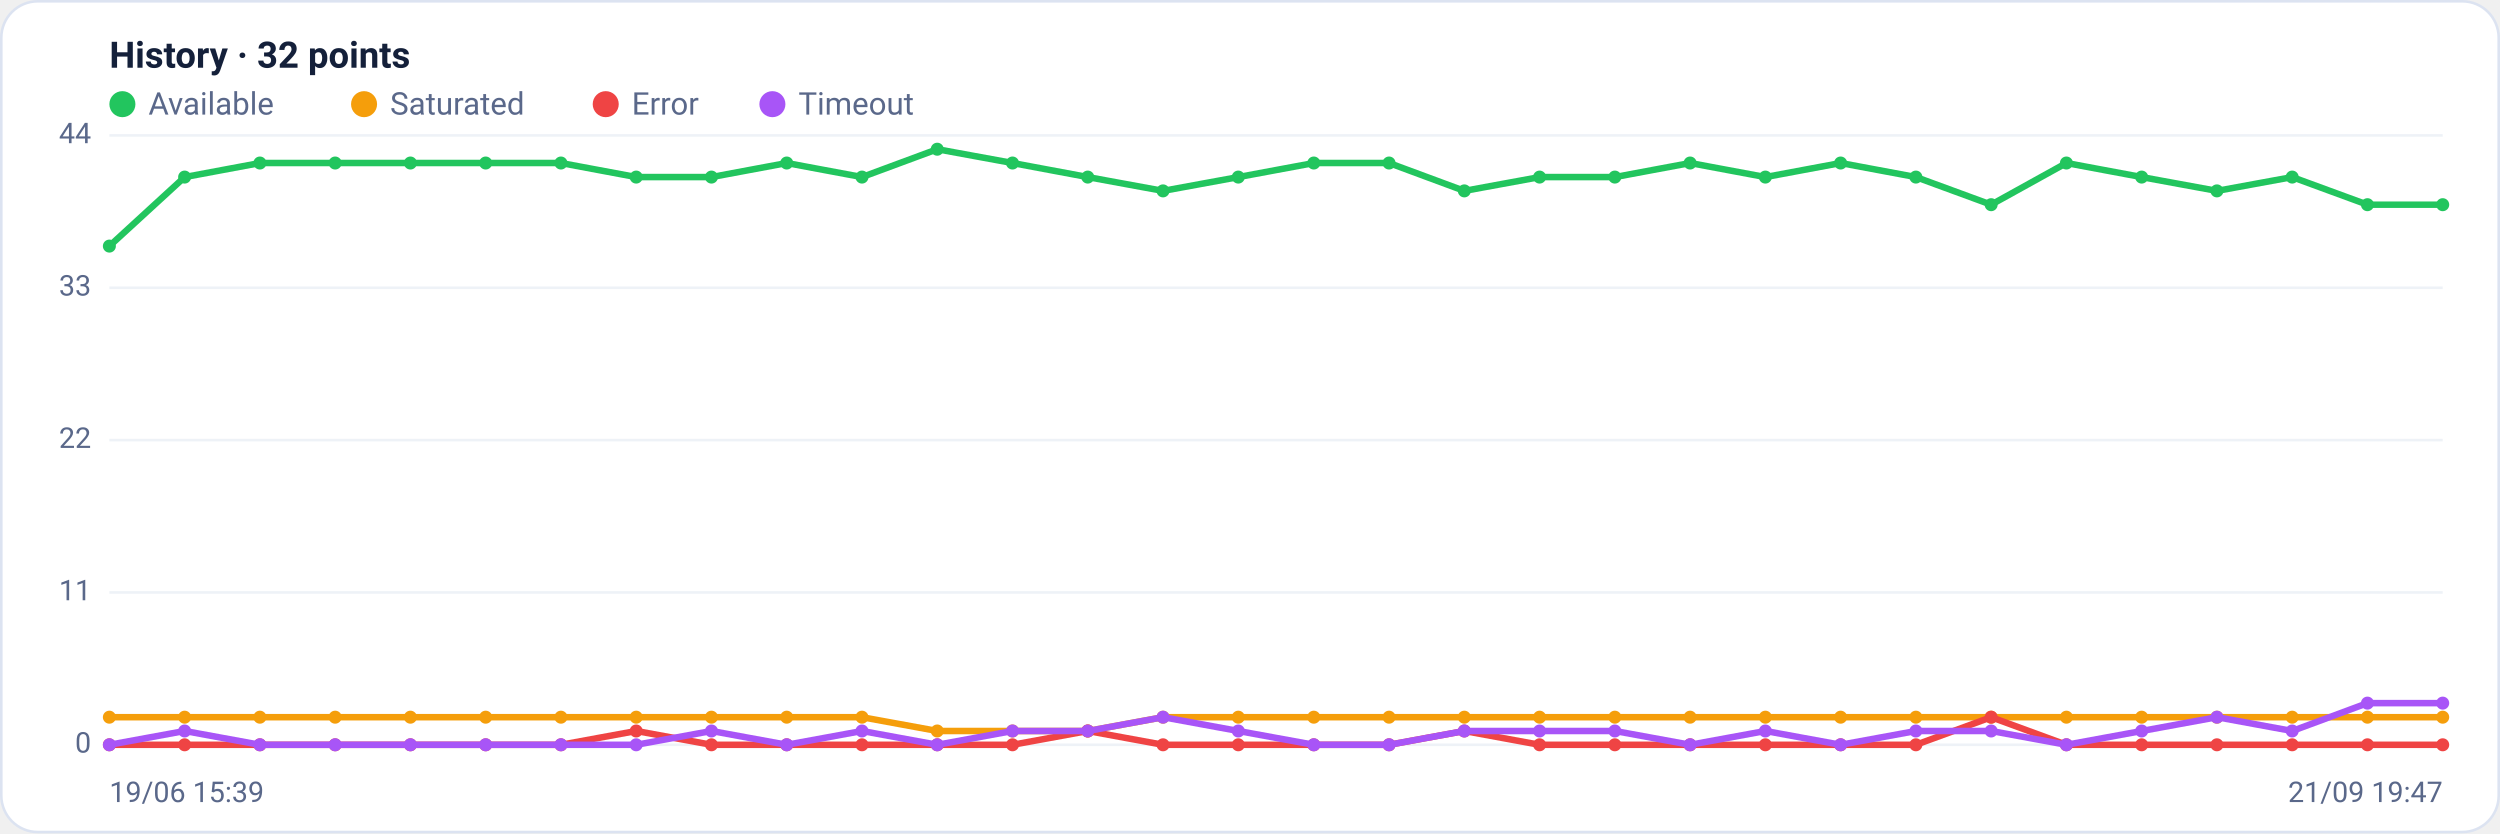
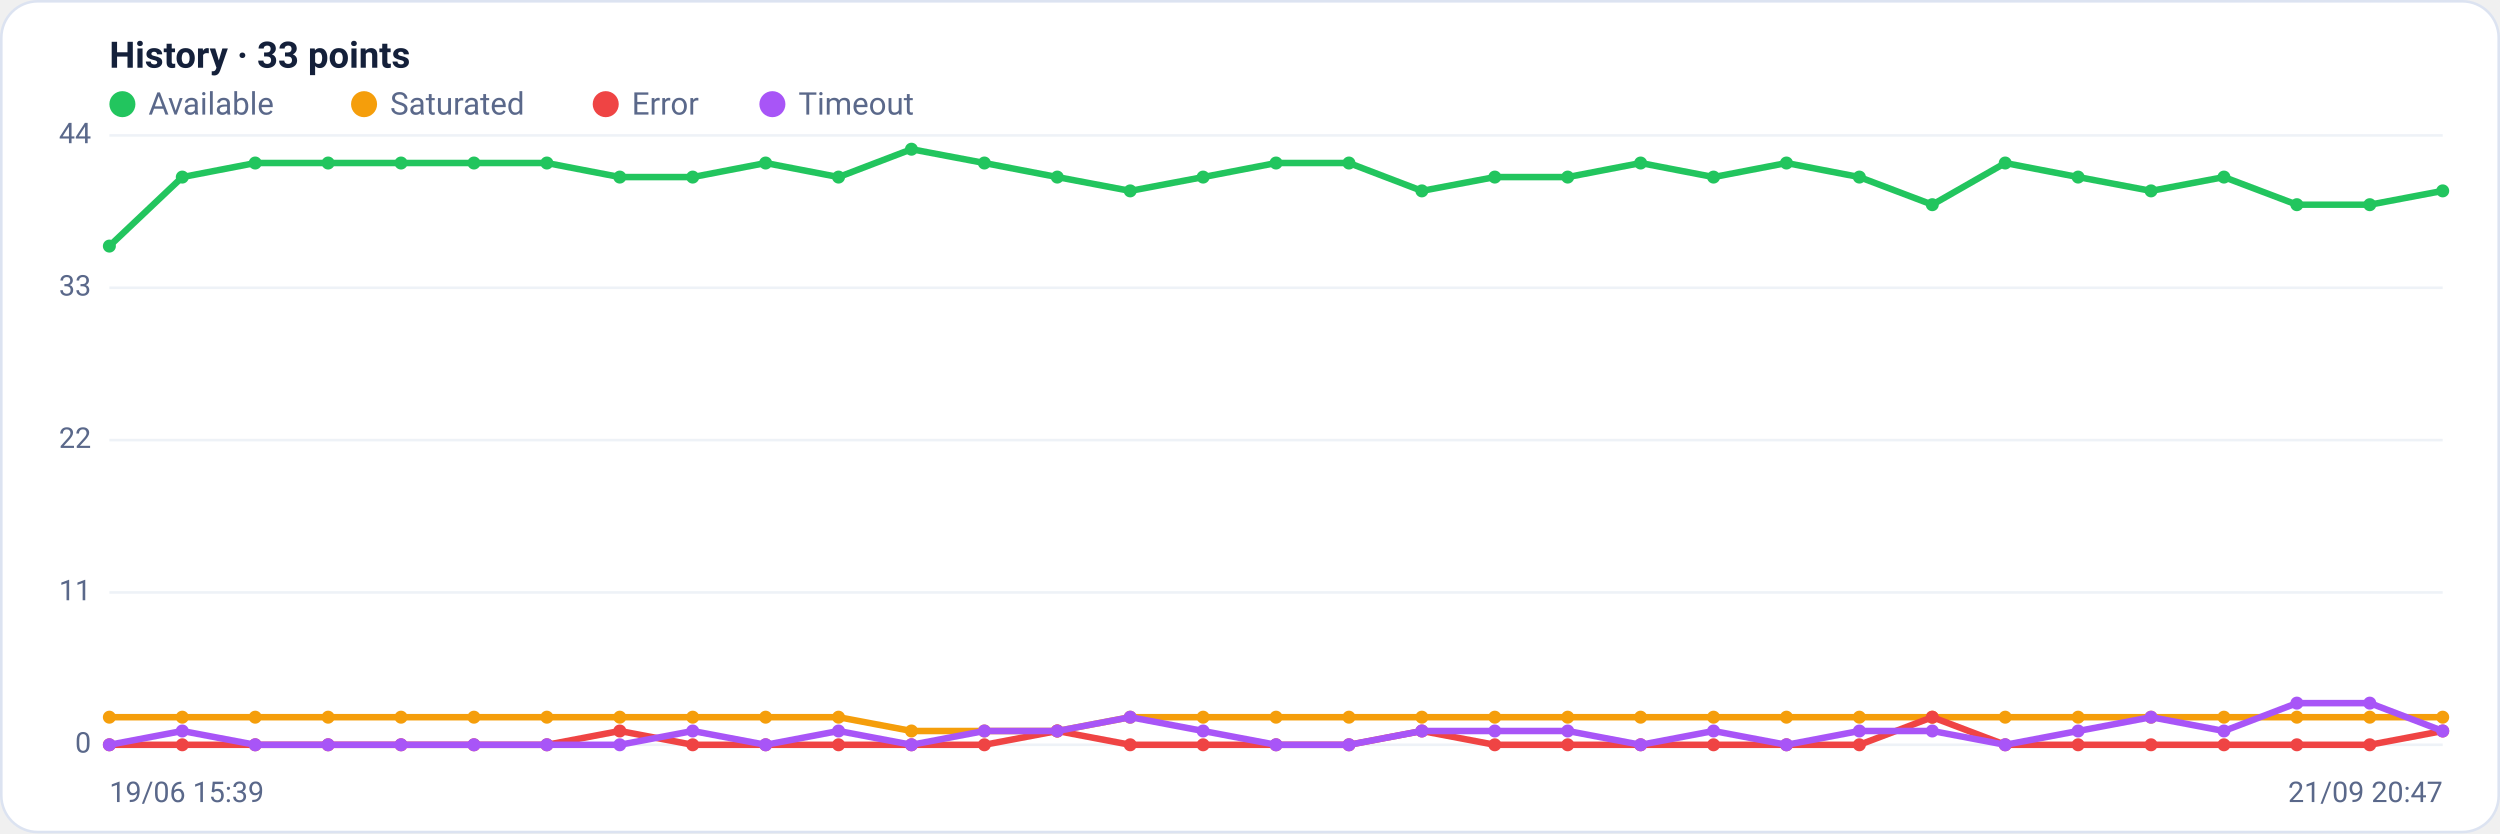
<svg xmlns="http://www.w3.org/2000/svg" viewBox="0 0 960 320" width="960" height="320" font-family="Segoe UI, system-ui, -apple-system, Roboto, Helvetica, Arial, sans-serif" role="img" aria-label="Availability history per region">
  <rect x="0.5" y="0.5" width="959" height="319" rx="14" fill="#ffffff" stroke="#dce3f1" />
-   <text x="42" y="26" font-size="14" font-weight="600" fill="#14203a">History · 32 points</text>
+   <text x="42" y="26" font-size="14" font-weight="600" fill="#14203a">History · 33 points</text>
  <circle cx="47" cy="40" r="5" fill="#22c55e" />
  <text x="57" y="44" font-size="12" fill="#5a688a">Available</text>
  <circle cx="139.8" cy="40" r="5" fill="#f59e0b" />
  <text x="149.8" y="44" font-size="12" fill="#5a688a">Saturated</text>
  <circle cx="232.6" cy="40" r="5" fill="#ef4444" />
  <text x="242.6" y="44" font-size="12" fill="#5a688a">Error</text>
  <circle cx="296.6" cy="40" r="5" fill="#a855f7" />
  <text x="306.6" y="44" font-size="12" fill="#5a688a">Timeout</text>
  <line x1="42" y1="286.0" x2="938" y2="286.0" stroke="#eef2f7" stroke-width="1" />
  <text x="35" y="289.0" text-anchor="end" font-size="11" fill="#5a688a">0</text>
  <line x1="42" y1="227.5" x2="938" y2="227.5" stroke="#eef2f7" stroke-width="1" />
  <text x="35" y="230.5" text-anchor="end" font-size="11" fill="#5a688a">11</text>
  <line x1="42" y1="169.0" x2="938" y2="169.0" stroke="#eef2f7" stroke-width="1" />
  <text x="35" y="172.0" text-anchor="end" font-size="11" fill="#5a688a">22</text>
  <line x1="42" y1="110.5" x2="938" y2="110.5" stroke="#eef2f7" stroke-width="1" />
  <text x="35" y="113.5" text-anchor="end" font-size="11" fill="#5a688a">33</text>
  <line x1="42" y1="52.0" x2="938" y2="52.0" stroke="#eef2f7" stroke-width="1" />
  <text x="35" y="55.0" text-anchor="end" font-size="11" fill="#5a688a">44</text>
-   <polyline fill="none" stroke="#22c55e" stroke-width="2.5" stroke-linejoin="round" stroke-linecap="round" points="42.0,94.5 70.9,68.0 99.8,62.6 128.7,62.6 157.6,62.6 186.5,62.6 215.4,62.6 244.3,68.0 273.2,68.0 302.1,62.6 331.0,68.0 359.9,57.3 388.8,62.6 417.7,68.0 446.6,73.3 475.5,68.0 504.5,62.6 533.4,62.6 562.3,73.3 591.2,68.0 620.1,68.0 649.0,62.6 677.9,68.0 706.8,62.6 735.7,68.0 764.6,78.6 793.5,62.6 822.4,68.0 851.3,73.3 880.2,68.0 909.1,78.6 938.0,78.6" />
+   <polyline fill="none" stroke="#22c55e" stroke-width="2.5" stroke-linejoin="round" stroke-linecap="round" points="42.0,94.5 70.0,68.0 98.0,62.6 126.0,62.6 154.0,62.6 182.0,62.6 210.0,62.6 238.0,68.0 266.0,68.0 294.0,62.6 322.0,68.0 350.0,57.3 378.0,62.6 406.0,68.0 434.0,73.3 462.0,68.0 490.0,62.6 518.0,62.6 546.0,73.3 574.0,68.0 602.0,68.0 630.0,62.6 658.0,68.0 686.0,62.6 714.0,68.0 742.0,78.6 770.0,62.6 798.0,68.0 826.0,73.3 854.0,68.0 882.0,78.6 910.0,78.6 938.0,73.3" />
  <circle cx="42.0" cy="94.5" r="2.5" fill="#22c55e" />
-   <circle cx="70.9" cy="68.0" r="2.5" fill="#22c55e" />
-   <circle cx="99.8" cy="62.6" r="2.5" fill="#22c55e" />
-   <circle cx="128.7" cy="62.6" r="2.5" fill="#22c55e" />
-   <circle cx="157.6" cy="62.6" r="2.5" fill="#22c55e" />
-   <circle cx="186.5" cy="62.6" r="2.5" fill="#22c55e" />
-   <circle cx="215.4" cy="62.6" r="2.5" fill="#22c55e" />
-   <circle cx="244.3" cy="68.0" r="2.5" fill="#22c55e" />
-   <circle cx="273.2" cy="68.0" r="2.5" fill="#22c55e" />
-   <circle cx="302.1" cy="62.6" r="2.5" fill="#22c55e" />
-   <circle cx="331.0" cy="68.0" r="2.5" fill="#22c55e" />
-   <circle cx="359.9" cy="57.3" r="2.5" fill="#22c55e" />
-   <circle cx="388.8" cy="62.6" r="2.5" fill="#22c55e" />
-   <circle cx="417.7" cy="68.0" r="2.5" fill="#22c55e" />
-   <circle cx="446.6" cy="73.3" r="2.5" fill="#22c55e" />
-   <circle cx="475.5" cy="68.0" r="2.5" fill="#22c55e" />
-   <circle cx="504.5" cy="62.6" r="2.5" fill="#22c55e" />
-   <circle cx="533.4" cy="62.6" r="2.5" fill="#22c55e" />
-   <circle cx="562.3" cy="73.3" r="2.5" fill="#22c55e" />
-   <circle cx="591.2" cy="68.0" r="2.5" fill="#22c55e" />
-   <circle cx="620.1" cy="68.0" r="2.5" fill="#22c55e" />
-   <circle cx="649.0" cy="62.6" r="2.5" fill="#22c55e" />
-   <circle cx="677.9" cy="68.0" r="2.5" fill="#22c55e" />
-   <circle cx="706.8" cy="62.6" r="2.5" fill="#22c55e" />
-   <circle cx="735.7" cy="68.0" r="2.5" fill="#22c55e" />
-   <circle cx="764.6" cy="78.6" r="2.5" fill="#22c55e" />
-   <circle cx="793.5" cy="62.6" r="2.5" fill="#22c55e" />
-   <circle cx="822.4" cy="68.0" r="2.5" fill="#22c55e" />
-   <circle cx="851.3" cy="73.3" r="2.5" fill="#22c55e" />
-   <circle cx="880.2" cy="68.0" r="2.5" fill="#22c55e" />
-   <circle cx="909.1" cy="78.6" r="2.5" fill="#22c55e" />
-   <circle cx="938.0" cy="78.6" r="2.5" fill="#22c55e" />
-   <polyline fill="none" stroke="#f59e0b" stroke-width="2.5" stroke-linejoin="round" stroke-linecap="round" points="42.0,275.4 70.9,275.4 99.8,275.4 128.7,275.4 157.6,275.4 186.5,275.4 215.4,275.4 244.3,275.4 273.2,275.4 302.1,275.4 331.0,275.4 359.9,280.7 388.8,280.7 417.7,280.7 446.6,275.4 475.5,275.4 504.5,275.4 533.4,275.4 562.3,275.4 591.2,275.4 620.1,275.4 649.0,275.4 677.9,275.4 706.8,275.4 735.7,275.4 764.6,275.4 793.5,275.4 822.4,275.4 851.3,275.4 880.2,275.4 909.1,275.4 938.0,275.4" />
+   <circle cx="70.0" cy="68.0" r="2.5" fill="#22c55e" />
+   <circle cx="98.0" cy="62.6" r="2.5" fill="#22c55e" />
+   <circle cx="126.0" cy="62.6" r="2.5" fill="#22c55e" />
+   <circle cx="154.0" cy="62.6" r="2.5" fill="#22c55e" />
+   <circle cx="182.0" cy="62.6" r="2.5" fill="#22c55e" />
+   <circle cx="210.0" cy="62.6" r="2.5" fill="#22c55e" />
+   <circle cx="238.0" cy="68.0" r="2.5" fill="#22c55e" />
+   <circle cx="266.0" cy="68.0" r="2.5" fill="#22c55e" />
+   <circle cx="294.0" cy="62.6" r="2.5" fill="#22c55e" />
+   <circle cx="322.0" cy="68.0" r="2.5" fill="#22c55e" />
+   <circle cx="350.0" cy="57.3" r="2.5" fill="#22c55e" />
+   <circle cx="378.0" cy="62.6" r="2.5" fill="#22c55e" />
+   <circle cx="406.0" cy="68.0" r="2.5" fill="#22c55e" />
+   <circle cx="434.0" cy="73.3" r="2.5" fill="#22c55e" />
+   <circle cx="462.0" cy="68.0" r="2.5" fill="#22c55e" />
+   <circle cx="490.0" cy="62.6" r="2.5" fill="#22c55e" />
+   <circle cx="518.0" cy="62.6" r="2.5" fill="#22c55e" />
+   <circle cx="546.0" cy="73.3" r="2.5" fill="#22c55e" />
+   <circle cx="574.0" cy="68.0" r="2.5" fill="#22c55e" />
+   <circle cx="602.0" cy="68.0" r="2.5" fill="#22c55e" />
+   <circle cx="630.0" cy="62.6" r="2.5" fill="#22c55e" />
+   <circle cx="658.0" cy="68.0" r="2.5" fill="#22c55e" />
+   <circle cx="686.0" cy="62.6" r="2.5" fill="#22c55e" />
+   <circle cx="714.0" cy="68.0" r="2.5" fill="#22c55e" />
+   <circle cx="742.0" cy="78.6" r="2.5" fill="#22c55e" />
+   <circle cx="770.0" cy="62.6" r="2.5" fill="#22c55e" />
+   <circle cx="798.0" cy="68.0" r="2.5" fill="#22c55e" />
+   <circle cx="826.0" cy="73.3" r="2.5" fill="#22c55e" />
+   <circle cx="854.0" cy="68.0" r="2.5" fill="#22c55e" />
+   <circle cx="882.0" cy="78.6" r="2.5" fill="#22c55e" />
+   <circle cx="910.0" cy="78.6" r="2.5" fill="#22c55e" />
+   <circle cx="938.0" cy="73.3" r="2.5" fill="#22c55e" />
+   <polyline fill="none" stroke="#f59e0b" stroke-width="2.5" stroke-linejoin="round" stroke-linecap="round" points="42.0,275.4 70.0,275.4 98.0,275.4 126.0,275.4 154.0,275.4 182.0,275.4 210.0,275.4 238.0,275.4 266.0,275.4 294.0,275.4 322.0,275.4 350.0,280.7 378.0,280.7 406.0,280.7 434.0,275.4 462.0,275.4 490.0,275.4 518.0,275.4 546.0,275.4 574.0,275.4 602.0,275.4 630.0,275.4 658.0,275.4 686.0,275.4 714.0,275.4 742.0,275.4 770.0,275.4 798.0,275.4 826.0,275.4 854.0,275.4 882.0,275.4 910.0,275.4 938.0,275.4" />
  <circle cx="42.0" cy="275.4" r="2.5" fill="#f59e0b" />
-   <circle cx="70.9" cy="275.4" r="2.5" fill="#f59e0b" />
-   <circle cx="99.8" cy="275.4" r="2.5" fill="#f59e0b" />
-   <circle cx="128.7" cy="275.4" r="2.5" fill="#f59e0b" />
-   <circle cx="157.6" cy="275.4" r="2.5" fill="#f59e0b" />
-   <circle cx="186.5" cy="275.4" r="2.5" fill="#f59e0b" />
-   <circle cx="215.4" cy="275.4" r="2.5" fill="#f59e0b" />
-   <circle cx="244.3" cy="275.4" r="2.5" fill="#f59e0b" />
-   <circle cx="273.2" cy="275.4" r="2.5" fill="#f59e0b" />
-   <circle cx="302.1" cy="275.4" r="2.5" fill="#f59e0b" />
-   <circle cx="331.0" cy="275.4" r="2.5" fill="#f59e0b" />
-   <circle cx="359.9" cy="280.7" r="2.5" fill="#f59e0b" />
-   <circle cx="388.8" cy="280.7" r="2.5" fill="#f59e0b" />
-   <circle cx="417.7" cy="280.7" r="2.5" fill="#f59e0b" />
-   <circle cx="446.6" cy="275.4" r="2.5" fill="#f59e0b" />
-   <circle cx="475.5" cy="275.4" r="2.5" fill="#f59e0b" />
-   <circle cx="504.5" cy="275.4" r="2.5" fill="#f59e0b" />
-   <circle cx="533.4" cy="275.4" r="2.5" fill="#f59e0b" />
-   <circle cx="562.3" cy="275.4" r="2.5" fill="#f59e0b" />
-   <circle cx="591.2" cy="275.4" r="2.5" fill="#f59e0b" />
-   <circle cx="620.1" cy="275.4" r="2.5" fill="#f59e0b" />
-   <circle cx="649.0" cy="275.4" r="2.5" fill="#f59e0b" />
-   <circle cx="677.9" cy="275.4" r="2.5" fill="#f59e0b" />
-   <circle cx="706.8" cy="275.4" r="2.5" fill="#f59e0b" />
-   <circle cx="735.7" cy="275.4" r="2.5" fill="#f59e0b" />
-   <circle cx="764.6" cy="275.4" r="2.5" fill="#f59e0b" />
-   <circle cx="793.5" cy="275.4" r="2.5" fill="#f59e0b" />
-   <circle cx="822.4" cy="275.4" r="2.5" fill="#f59e0b" />
-   <circle cx="851.3" cy="275.4" r="2.5" fill="#f59e0b" />
-   <circle cx="880.2" cy="275.4" r="2.5" fill="#f59e0b" />
-   <circle cx="909.1" cy="275.4" r="2.5" fill="#f59e0b" />
+   <circle cx="70.0" cy="275.4" r="2.5" fill="#f59e0b" />
+   <circle cx="98.0" cy="275.4" r="2.5" fill="#f59e0b" />
+   <circle cx="126.0" cy="275.4" r="2.5" fill="#f59e0b" />
+   <circle cx="154.0" cy="275.4" r="2.5" fill="#f59e0b" />
+   <circle cx="182.0" cy="275.4" r="2.5" fill="#f59e0b" />
+   <circle cx="210.0" cy="275.4" r="2.5" fill="#f59e0b" />
+   <circle cx="238.0" cy="275.4" r="2.5" fill="#f59e0b" />
+   <circle cx="266.0" cy="275.4" r="2.5" fill="#f59e0b" />
+   <circle cx="294.0" cy="275.4" r="2.5" fill="#f59e0b" />
+   <circle cx="322.0" cy="275.4" r="2.5" fill="#f59e0b" />
+   <circle cx="350.0" cy="280.7" r="2.5" fill="#f59e0b" />
+   <circle cx="378.0" cy="280.7" r="2.5" fill="#f59e0b" />
+   <circle cx="406.0" cy="280.7" r="2.5" fill="#f59e0b" />
+   <circle cx="434.0" cy="275.4" r="2.5" fill="#f59e0b" />
+   <circle cx="462.0" cy="275.4" r="2.5" fill="#f59e0b" />
+   <circle cx="490.0" cy="275.4" r="2.5" fill="#f59e0b" />
+   <circle cx="518.0" cy="275.4" r="2.5" fill="#f59e0b" />
+   <circle cx="546.0" cy="275.4" r="2.5" fill="#f59e0b" />
+   <circle cx="574.0" cy="275.4" r="2.5" fill="#f59e0b" />
+   <circle cx="602.0" cy="275.4" r="2.5" fill="#f59e0b" />
+   <circle cx="630.0" cy="275.4" r="2.5" fill="#f59e0b" />
+   <circle cx="658.0" cy="275.4" r="2.5" fill="#f59e0b" />
+   <circle cx="686.0" cy="275.4" r="2.5" fill="#f59e0b" />
+   <circle cx="714.0" cy="275.4" r="2.5" fill="#f59e0b" />
+   <circle cx="742.0" cy="275.4" r="2.5" fill="#f59e0b" />
+   <circle cx="770.0" cy="275.4" r="2.5" fill="#f59e0b" />
+   <circle cx="798.0" cy="275.4" r="2.5" fill="#f59e0b" />
+   <circle cx="826.0" cy="275.4" r="2.5" fill="#f59e0b" />
+   <circle cx="854.0" cy="275.4" r="2.5" fill="#f59e0b" />
+   <circle cx="882.0" cy="275.4" r="2.5" fill="#f59e0b" />
+   <circle cx="910.0" cy="275.4" r="2.5" fill="#f59e0b" />
  <circle cx="938.0" cy="275.4" r="2.5" fill="#f59e0b" />
-   <polyline fill="none" stroke="#ef4444" stroke-width="2.5" stroke-linejoin="round" stroke-linecap="round" points="42.0,286.0 70.9,286.0 99.8,286.0 128.7,286.0 157.6,286.0 186.5,286.0 215.4,286.0 244.3,280.7 273.2,286.0 302.1,286.0 331.0,286.0 359.9,286.0 388.8,286.0 417.7,280.7 446.6,286.0 475.5,286.0 504.5,286.0 533.4,286.0 562.3,280.7 591.2,286.0 620.1,286.0 649.0,286.0 677.9,286.0 706.8,286.0 735.7,286.0 764.6,275.4 793.5,286.0 822.4,286.0 851.3,286.0 880.2,286.0 909.1,286.0 938.0,286.0" />
+   <polyline fill="none" stroke="#ef4444" stroke-width="2.5" stroke-linejoin="round" stroke-linecap="round" points="42.0,286.0 70.0,286.0 98.0,286.0 126.0,286.0 154.0,286.0 182.0,286.0 210.0,286.0 238.0,280.7 266.0,286.0 294.0,286.0 322.0,286.0 350.0,286.0 378.0,286.0 406.0,280.7 434.0,286.0 462.0,286.0 490.0,286.0 518.0,286.0 546.0,280.7 574.0,286.0 602.0,286.0 630.0,286.0 658.0,286.0 686.0,286.0 714.0,286.0 742.0,275.4 770.0,286.0 798.0,286.0 826.0,286.0 854.0,286.0 882.0,286.0 910.0,286.0 938.0,280.7" />
  <circle cx="42.0" cy="286.0" r="2.5" fill="#ef4444" />
-   <circle cx="70.9" cy="286.0" r="2.5" fill="#ef4444" />
-   <circle cx="99.8" cy="286.0" r="2.5" fill="#ef4444" />
-   <circle cx="128.7" cy="286.0" r="2.5" fill="#ef4444" />
-   <circle cx="157.6" cy="286.0" r="2.5" fill="#ef4444" />
-   <circle cx="186.5" cy="286.0" r="2.5" fill="#ef4444" />
-   <circle cx="215.4" cy="286.0" r="2.5" fill="#ef4444" />
-   <circle cx="244.3" cy="280.7" r="2.5" fill="#ef4444" />
-   <circle cx="273.2" cy="286.0" r="2.5" fill="#ef4444" />
-   <circle cx="302.1" cy="286.0" r="2.5" fill="#ef4444" />
-   <circle cx="331.0" cy="286.0" r="2.5" fill="#ef4444" />
-   <circle cx="359.9" cy="286.0" r="2.5" fill="#ef4444" />
-   <circle cx="388.8" cy="286.0" r="2.5" fill="#ef4444" />
-   <circle cx="417.7" cy="280.7" r="2.5" fill="#ef4444" />
-   <circle cx="446.6" cy="286.0" r="2.5" fill="#ef4444" />
-   <circle cx="475.5" cy="286.0" r="2.5" fill="#ef4444" />
-   <circle cx="504.5" cy="286.0" r="2.5" fill="#ef4444" />
-   <circle cx="533.4" cy="286.0" r="2.5" fill="#ef4444" />
-   <circle cx="562.3" cy="280.7" r="2.5" fill="#ef4444" />
-   <circle cx="591.2" cy="286.0" r="2.5" fill="#ef4444" />
-   <circle cx="620.1" cy="286.0" r="2.5" fill="#ef4444" />
-   <circle cx="649.0" cy="286.0" r="2.5" fill="#ef4444" />
-   <circle cx="677.9" cy="286.0" r="2.5" fill="#ef4444" />
-   <circle cx="706.8" cy="286.0" r="2.5" fill="#ef4444" />
-   <circle cx="735.7" cy="286.0" r="2.5" fill="#ef4444" />
-   <circle cx="764.6" cy="275.4" r="2.5" fill="#ef4444" />
-   <circle cx="793.5" cy="286.0" r="2.5" fill="#ef4444" />
-   <circle cx="822.4" cy="286.0" r="2.5" fill="#ef4444" />
-   <circle cx="851.3" cy="286.0" r="2.5" fill="#ef4444" />
-   <circle cx="880.2" cy="286.0" r="2.5" fill="#ef4444" />
-   <circle cx="909.1" cy="286.0" r="2.5" fill="#ef4444" />
-   <circle cx="938.0" cy="286.0" r="2.5" fill="#ef4444" />
-   <polyline fill="none" stroke="#a855f7" stroke-width="2.5" stroke-linejoin="round" stroke-linecap="round" points="42.0,286.0 70.9,280.7 99.8,286.0 128.7,286.0 157.6,286.0 186.5,286.0 215.4,286.0 244.3,286.0 273.2,280.7 302.1,286.0 331.0,280.7 359.9,286.0 388.8,280.7 417.7,280.7 446.6,275.4 475.5,280.7 504.5,286.0 533.4,286.0 562.3,280.7 591.2,280.7 620.1,280.7 649.0,286.0 677.9,280.7 706.8,286.0 735.7,280.7 764.6,280.7 793.5,286.0 822.4,280.7 851.3,275.4 880.2,280.7 909.1,270.0 938.0,270.0" />
+   <circle cx="70.0" cy="286.0" r="2.5" fill="#ef4444" />
+   <circle cx="98.0" cy="286.0" r="2.5" fill="#ef4444" />
+   <circle cx="126.0" cy="286.0" r="2.5" fill="#ef4444" />
+   <circle cx="154.0" cy="286.0" r="2.5" fill="#ef4444" />
+   <circle cx="182.0" cy="286.0" r="2.5" fill="#ef4444" />
+   <circle cx="210.0" cy="286.0" r="2.5" fill="#ef4444" />
+   <circle cx="238.0" cy="280.7" r="2.5" fill="#ef4444" />
+   <circle cx="266.0" cy="286.0" r="2.5" fill="#ef4444" />
+   <circle cx="294.0" cy="286.0" r="2.5" fill="#ef4444" />
+   <circle cx="322.0" cy="286.0" r="2.5" fill="#ef4444" />
+   <circle cx="350.0" cy="286.0" r="2.5" fill="#ef4444" />
+   <circle cx="378.0" cy="286.0" r="2.5" fill="#ef4444" />
+   <circle cx="406.0" cy="280.7" r="2.5" fill="#ef4444" />
+   <circle cx="434.0" cy="286.0" r="2.5" fill="#ef4444" />
+   <circle cx="462.0" cy="286.0" r="2.5" fill="#ef4444" />
+   <circle cx="490.0" cy="286.0" r="2.5" fill="#ef4444" />
+   <circle cx="518.0" cy="286.0" r="2.5" fill="#ef4444" />
+   <circle cx="546.0" cy="280.7" r="2.5" fill="#ef4444" />
+   <circle cx="574.0" cy="286.0" r="2.5" fill="#ef4444" />
+   <circle cx="602.0" cy="286.0" r="2.5" fill="#ef4444" />
+   <circle cx="630.0" cy="286.0" r="2.5" fill="#ef4444" />
+   <circle cx="658.0" cy="286.0" r="2.5" fill="#ef4444" />
+   <circle cx="686.0" cy="286.0" r="2.5" fill="#ef4444" />
+   <circle cx="714.0" cy="286.0" r="2.5" fill="#ef4444" />
+   <circle cx="742.0" cy="275.4" r="2.5" fill="#ef4444" />
+   <circle cx="770.0" cy="286.0" r="2.5" fill="#ef4444" />
+   <circle cx="798.0" cy="286.0" r="2.5" fill="#ef4444" />
+   <circle cx="826.0" cy="286.0" r="2.5" fill="#ef4444" />
+   <circle cx="854.0" cy="286.0" r="2.5" fill="#ef4444" />
+   <circle cx="882.0" cy="286.0" r="2.5" fill="#ef4444" />
+   <circle cx="910.0" cy="286.0" r="2.5" fill="#ef4444" />
+   <circle cx="938.0" cy="280.7" r="2.5" fill="#ef4444" />
+   <polyline fill="none" stroke="#a855f7" stroke-width="2.5" stroke-linejoin="round" stroke-linecap="round" points="42.0,286.0 70.0,280.7 98.0,286.0 126.0,286.0 154.0,286.0 182.0,286.0 210.0,286.0 238.0,286.0 266.0,280.7 294.0,286.0 322.0,280.7 350.0,286.0 378.0,280.7 406.0,280.7 434.0,275.4 462.0,280.7 490.0,286.0 518.0,286.0 546.0,280.7 574.0,280.7 602.0,280.7 630.0,286.0 658.0,280.7 686.0,286.0 714.0,280.7 742.0,280.7 770.0,286.0 798.0,280.7 826.0,275.4 854.0,280.7 882.0,270.0 910.0,270.0 938.0,280.7" />
  <circle cx="42.0" cy="286.0" r="2.5" fill="#a855f7" />
-   <circle cx="70.9" cy="280.7" r="2.5" fill="#a855f7" />
-   <circle cx="99.8" cy="286.0" r="2.5" fill="#a855f7" />
-   <circle cx="128.7" cy="286.0" r="2.5" fill="#a855f7" />
-   <circle cx="157.6" cy="286.0" r="2.5" fill="#a855f7" />
-   <circle cx="186.5" cy="286.0" r="2.5" fill="#a855f7" />
-   <circle cx="215.4" cy="286.0" r="2.5" fill="#a855f7" />
-   <circle cx="244.3" cy="286.0" r="2.5" fill="#a855f7" />
-   <circle cx="273.2" cy="280.7" r="2.5" fill="#a855f7" />
-   <circle cx="302.1" cy="286.0" r="2.5" fill="#a855f7" />
-   <circle cx="331.0" cy="280.7" r="2.5" fill="#a855f7" />
-   <circle cx="359.9" cy="286.0" r="2.5" fill="#a855f7" />
-   <circle cx="388.8" cy="280.7" r="2.5" fill="#a855f7" />
-   <circle cx="417.7" cy="280.7" r="2.5" fill="#a855f7" />
-   <circle cx="446.6" cy="275.4" r="2.5" fill="#a855f7" />
-   <circle cx="475.5" cy="280.7" r="2.5" fill="#a855f7" />
-   <circle cx="504.5" cy="286.0" r="2.5" fill="#a855f7" />
-   <circle cx="533.4" cy="286.0" r="2.5" fill="#a855f7" />
-   <circle cx="562.3" cy="280.7" r="2.5" fill="#a855f7" />
-   <circle cx="591.2" cy="280.7" r="2.5" fill="#a855f7" />
-   <circle cx="620.1" cy="280.7" r="2.5" fill="#a855f7" />
-   <circle cx="649.0" cy="286.0" r="2.5" fill="#a855f7" />
-   <circle cx="677.9" cy="280.7" r="2.5" fill="#a855f7" />
-   <circle cx="706.8" cy="286.0" r="2.5" fill="#a855f7" />
-   <circle cx="735.7" cy="280.7" r="2.5" fill="#a855f7" />
-   <circle cx="764.6" cy="280.7" r="2.5" fill="#a855f7" />
-   <circle cx="793.5" cy="286.0" r="2.5" fill="#a855f7" />
-   <circle cx="822.4" cy="280.7" r="2.5" fill="#a855f7" />
-   <circle cx="851.3" cy="275.4" r="2.5" fill="#a855f7" />
-   <circle cx="880.2" cy="280.7" r="2.5" fill="#a855f7" />
-   <circle cx="909.1" cy="270.0" r="2.5" fill="#a855f7" />
-   <circle cx="938.0" cy="270.0" r="2.5" fill="#a855f7" />
+   <circle cx="70.0" cy="280.7" r="2.5" fill="#a855f7" />
+   <circle cx="98.0" cy="286.0" r="2.5" fill="#a855f7" />
+   <circle cx="126.0" cy="286.0" r="2.5" fill="#a855f7" />
+   <circle cx="154.0" cy="286.0" r="2.5" fill="#a855f7" />
+   <circle cx="182.0" cy="286.0" r="2.5" fill="#a855f7" />
+   <circle cx="210.0" cy="286.0" r="2.5" fill="#a855f7" />
+   <circle cx="238.0" cy="286.0" r="2.5" fill="#a855f7" />
+   <circle cx="266.0" cy="280.7" r="2.5" fill="#a855f7" />
+   <circle cx="294.0" cy="286.0" r="2.5" fill="#a855f7" />
+   <circle cx="322.0" cy="280.7" r="2.5" fill="#a855f7" />
+   <circle cx="350.0" cy="286.0" r="2.5" fill="#a855f7" />
+   <circle cx="378.0" cy="280.7" r="2.5" fill="#a855f7" />
+   <circle cx="406.0" cy="280.7" r="2.5" fill="#a855f7" />
+   <circle cx="434.0" cy="275.4" r="2.5" fill="#a855f7" />
+   <circle cx="462.0" cy="280.7" r="2.5" fill="#a855f7" />
+   <circle cx="490.0" cy="286.0" r="2.5" fill="#a855f7" />
+   <circle cx="518.0" cy="286.0" r="2.5" fill="#a855f7" />
+   <circle cx="546.0" cy="280.7" r="2.5" fill="#a855f7" />
+   <circle cx="574.0" cy="280.7" r="2.5" fill="#a855f7" />
+   <circle cx="602.0" cy="280.7" r="2.5" fill="#a855f7" />
+   <circle cx="630.0" cy="286.0" r="2.5" fill="#a855f7" />
+   <circle cx="658.0" cy="280.7" r="2.5" fill="#a855f7" />
+   <circle cx="686.0" cy="286.0" r="2.5" fill="#a855f7" />
+   <circle cx="714.0" cy="280.7" r="2.5" fill="#a855f7" />
+   <circle cx="742.0" cy="280.7" r="2.5" fill="#a855f7" />
+   <circle cx="770.0" cy="286.0" r="2.5" fill="#a855f7" />
+   <circle cx="798.0" cy="280.7" r="2.5" fill="#a855f7" />
+   <circle cx="826.0" cy="275.4" r="2.5" fill="#a855f7" />
+   <circle cx="854.0" cy="280.7" r="2.5" fill="#a855f7" />
+   <circle cx="882.0" cy="270.0" r="2.5" fill="#a855f7" />
+   <circle cx="910.0" cy="270.0" r="2.5" fill="#a855f7" />
+   <circle cx="938.0" cy="280.7" r="2.5" fill="#a855f7" />
  <text x="42" y="308" font-size="11" fill="#5a688a">19/06 15:39</text>
-   <text x="938" y="308" text-anchor="end" font-size="11" fill="#5a688a">21/09 19:47</text>
+   <text x="938" y="308" text-anchor="end" font-size="11" fill="#5a688a">21/09 20:47</text>
</svg>
